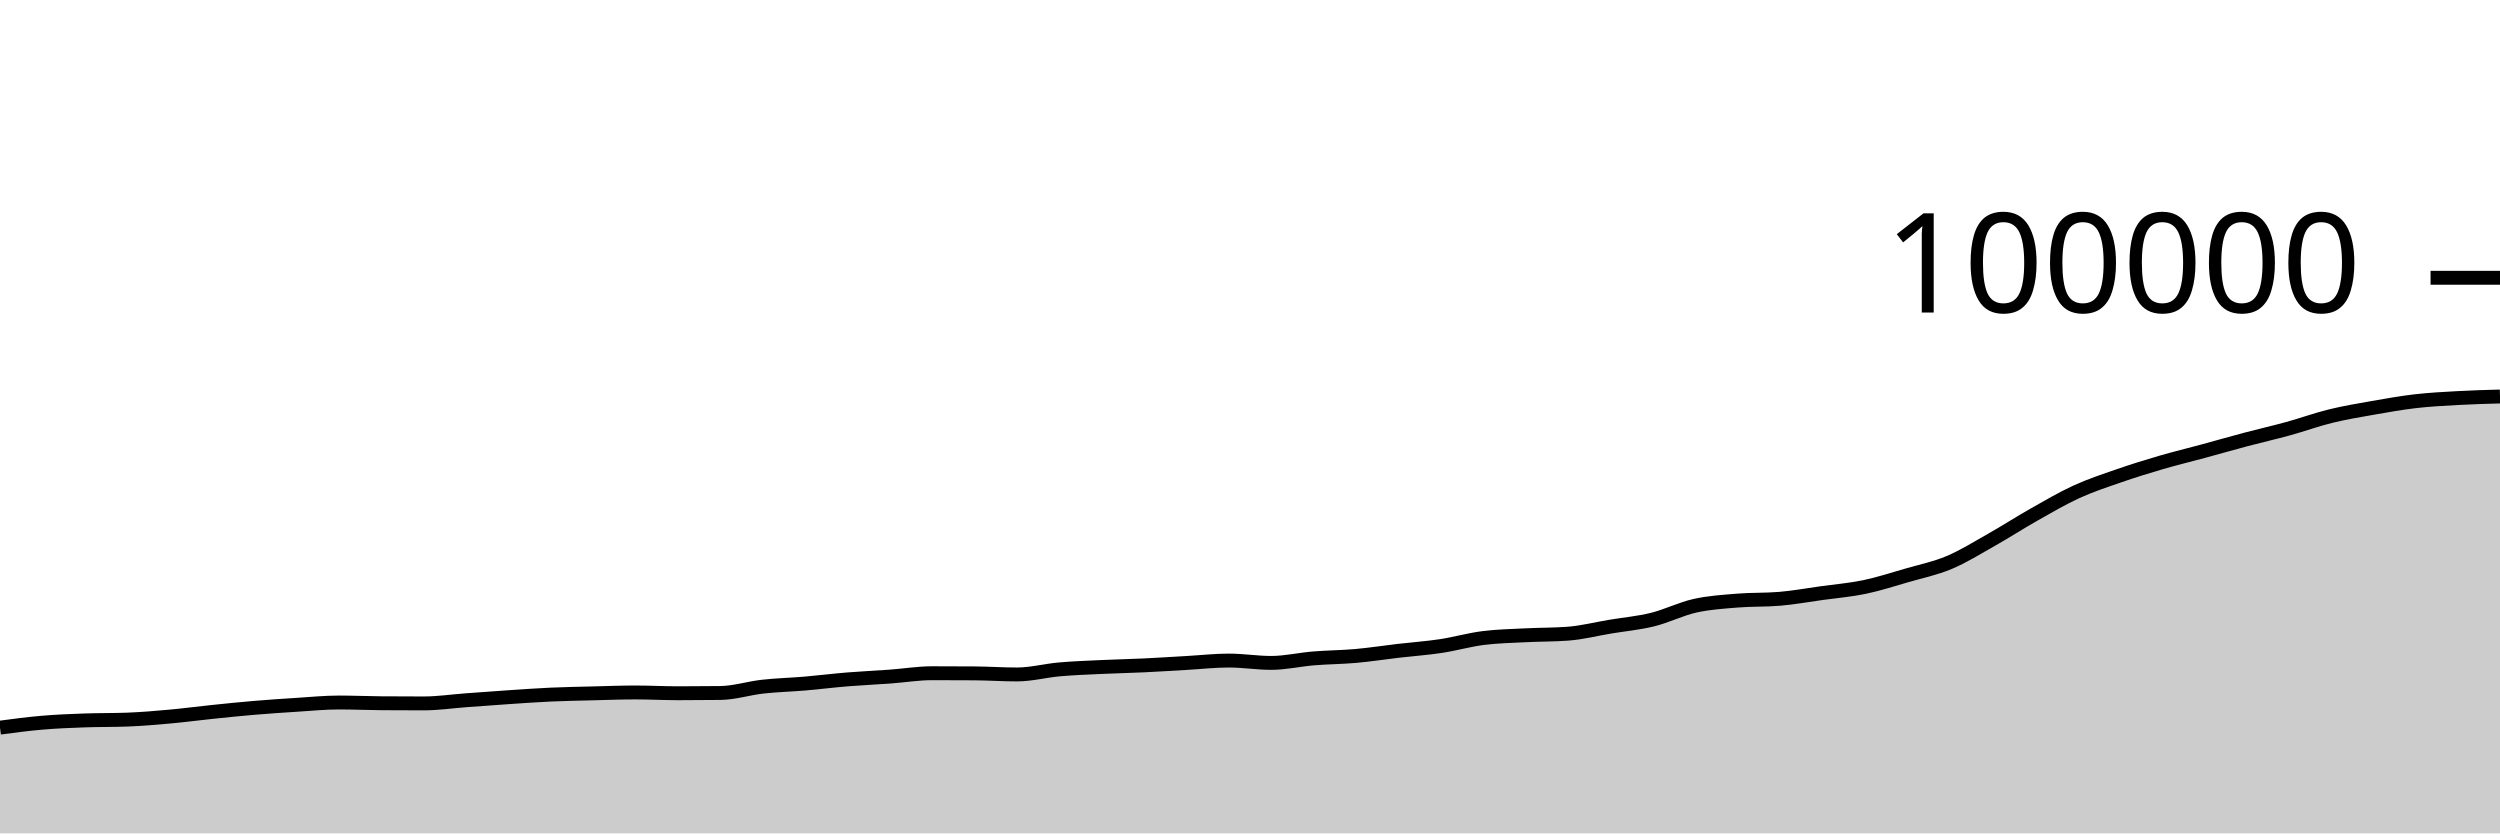
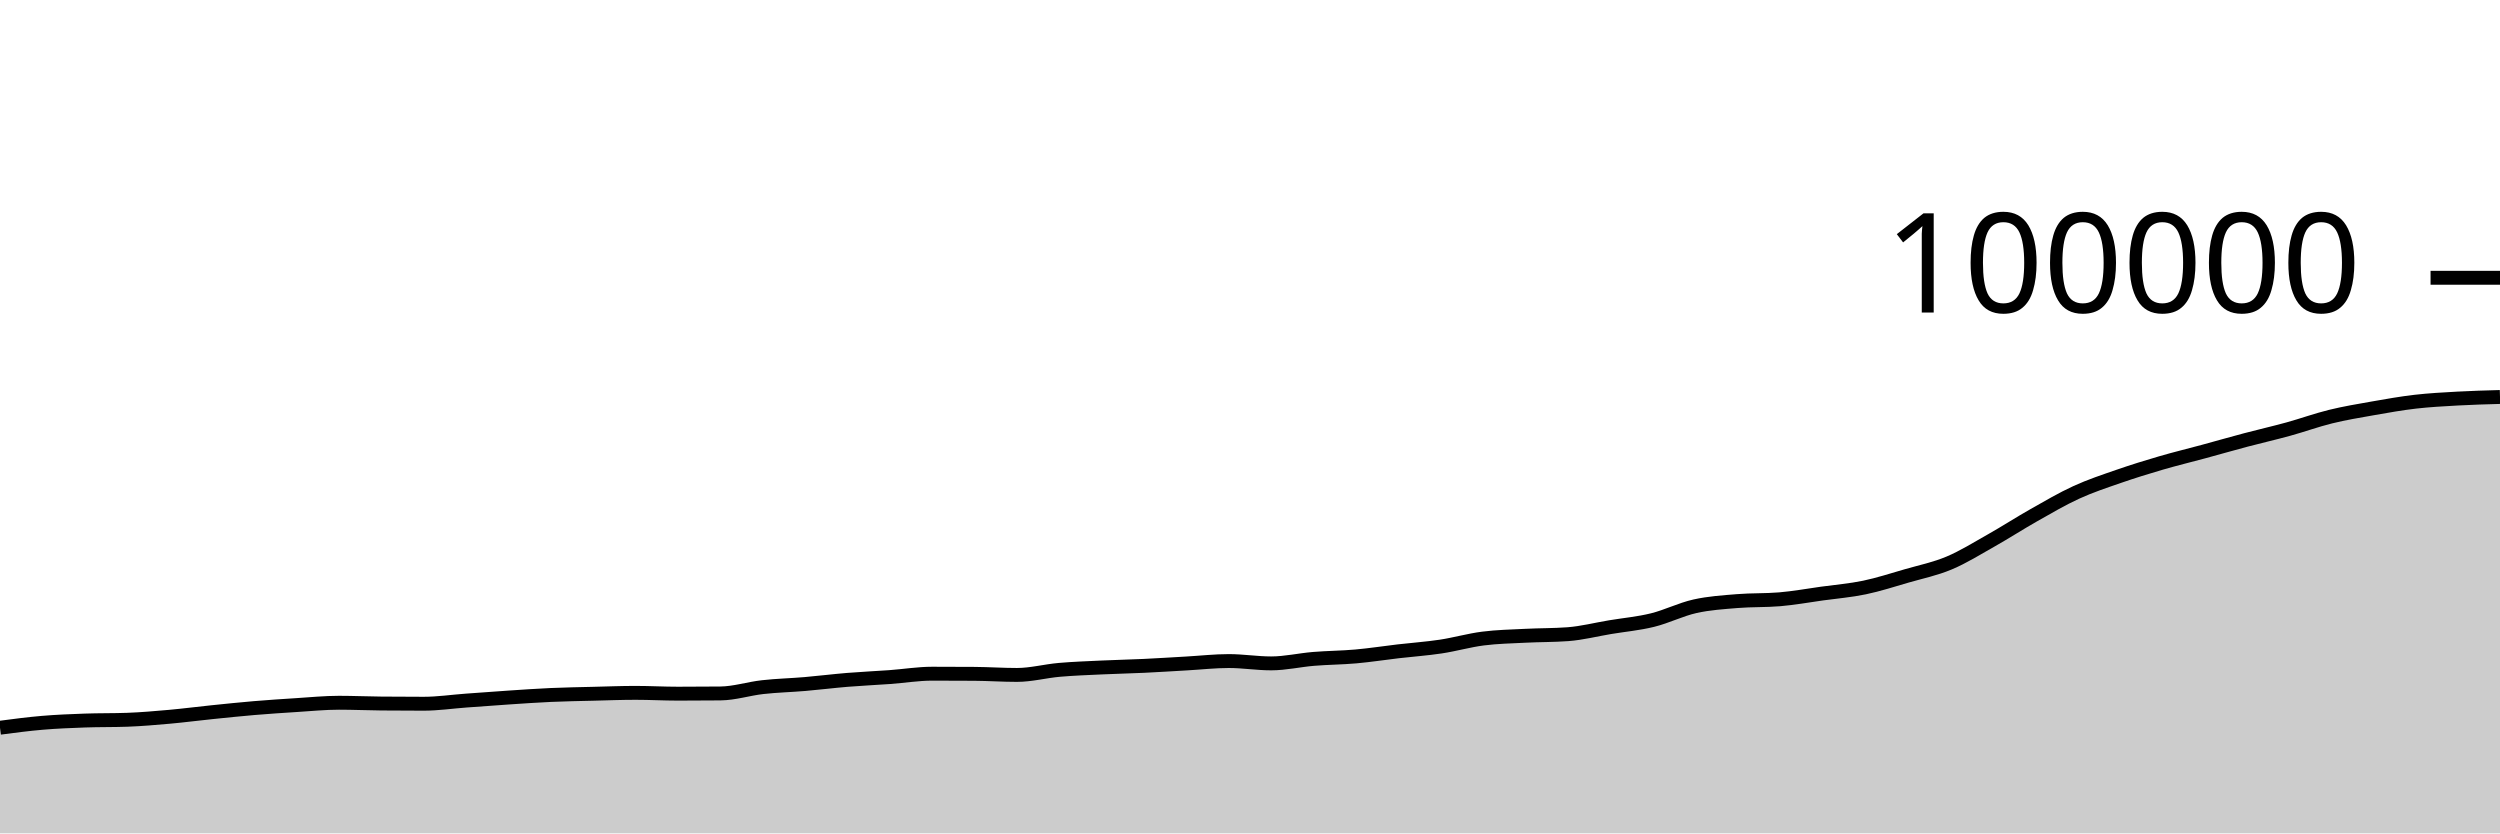
<svg xmlns="http://www.w3.org/2000/svg" viewBox="0 0 180 60">
  <g transform="translate(0,20)">
-     <path class="area" fill="rgba(0, 0, 0, 0.2)" d="M0,32.389C1.017,32.254,2.034,32.119,3.051,32.033C4.068,31.946,5.085,31.906,6.102,31.87C7.119,31.833,8.136,31.851,9.153,31.812C10.169,31.774,11.186,31.688,12.203,31.596C13.22,31.505,14.237,31.367,15.254,31.262C16.271,31.156,17.288,31.051,18.305,30.965C19.322,30.879,20.339,30.811,21.356,30.747C22.373,30.683,23.39,30.58,24.407,30.58C25.424,30.58,26.441,30.626,27.458,30.634C28.475,30.642,29.492,30.646,30.508,30.646C31.525,30.646,32.542,30.493,33.559,30.418C34.576,30.343,35.593,30.266,36.61,30.198C37.627,30.13,38.644,30.056,39.661,30.01C40.678,29.964,41.695,29.947,42.712,29.922C43.729,29.896,44.746,29.857,45.763,29.857C46.78,29.857,47.797,29.914,48.814,29.914C49.831,29.914,50.847,29.908,51.864,29.895C52.881,29.883,53.898,29.552,54.915,29.439C55.932,29.325,56.949,29.302,57.966,29.215C58.983,29.128,60,28.999,61.017,28.916C62.034,28.833,63.051,28.789,64.068,28.715C65.085,28.641,66.102,28.472,67.119,28.472C68.136,28.472,69.153,28.476,70.169,28.483C71.186,28.491,72.203,28.561,73.22,28.561C74.237,28.561,75.254,28.286,76.271,28.196C77.288,28.106,78.305,28.071,79.322,28.023C80.339,27.975,81.356,27.955,82.373,27.907C83.39,27.859,84.407,27.792,85.424,27.734C86.441,27.677,87.458,27.56,88.475,27.56C89.492,27.56,90.508,27.729,91.525,27.729C92.542,27.729,93.559,27.488,94.576,27.405C95.593,27.321,96.61,27.319,97.627,27.228C98.644,27.137,99.661,26.978,100.678,26.859C101.695,26.741,102.712,26.671,103.729,26.518C104.746,26.365,105.763,26.07,106.78,25.94C107.797,25.81,108.814,25.792,109.831,25.74C110.847,25.687,111.864,25.702,112.881,25.626C113.898,25.551,114.915,25.289,115.932,25.12C116.949,24.951,117.966,24.861,118.983,24.611C120,24.36,121.017,23.844,122.034,23.616C123.051,23.388,124.068,23.327,125.085,23.243C126.102,23.159,127.119,23.2,128.136,23.114C129.153,23.028,130.169,22.842,131.186,22.701C132.203,22.56,133.22,22.478,134.237,22.266C135.254,22.054,136.271,21.723,137.288,21.429C138.305,21.135,139.322,20.929,140.339,20.501C141.356,20.074,142.373,19.438,143.39,18.864C144.407,18.289,145.424,17.631,146.441,17.056C147.458,16.481,148.475,15.882,149.492,15.416C150.508,14.951,151.525,14.617,152.542,14.264C153.559,13.911,154.576,13.595,155.593,13.298C156.61,13.001,157.627,12.758,158.644,12.482C159.661,12.206,160.678,11.912,161.695,11.643C162.712,11.373,163.729,11.144,164.746,10.864C165.763,10.584,166.78,10.212,167.797,9.963C168.814,9.713,169.831,9.545,170.847,9.366C171.864,9.187,172.881,9.006,173.898,8.888C174.915,8.77,175.932,8.718,176.949,8.661C177.966,8.604,178.983,8.576,180,8.548L180,40C178.983,40,177.966,40,176.949,40C175.932,40,174.915,40,173.898,40C172.881,40,171.864,40,170.847,40C169.831,40,168.814,40,167.797,40C166.78,40,165.763,40,164.746,40C163.729,40,162.712,40,161.695,40C160.678,40,159.661,40,158.644,40C157.627,40,156.61,40,155.593,40C154.576,40,153.559,40,152.542,40C151.525,40,150.508,40,149.492,40C148.475,40,147.458,40,146.441,40C145.424,40,144.407,40,143.39,40C142.373,40,141.356,40,140.339,40C139.322,40,138.305,40,137.288,40C136.271,40,135.254,40,134.237,40C133.22,40,132.203,40,131.186,40C130.169,40,129.153,40,128.136,40C127.119,40,126.102,40,125.085,40C124.068,40,123.051,40,122.034,40C121.017,40,120,40,118.983,40C117.966,40,116.949,40,115.932,40C114.915,40,113.898,40,112.881,40C111.864,40,110.847,40,109.831,40C108.814,40,107.797,40,106.78,40C105.763,40,104.746,40,103.729,40C102.712,40,101.695,40,100.678,40C99.661,40,98.644,40,97.627,40C96.61,40,95.593,40,94.576,40C93.559,40,92.542,40,91.525,40C90.508,40,89.492,40,88.475,40C87.458,40,86.441,40,85.424,40C84.407,40,83.39,40,82.373,40C81.356,40,80.339,40,79.322,40C78.305,40,77.288,40,76.271,40C75.254,40,74.237,40,73.22,40C72.203,40,71.186,40,70.169,40C69.153,40,68.136,40,67.119,40C66.102,40,65.085,40,64.068,40C63.051,40,62.034,40,61.017,40C60,40,58.983,40,57.966,40C56.949,40,55.932,40,54.915,40C53.898,40,52.881,40,51.864,40C50.847,40,49.831,40,48.814,40C47.797,40,46.78,40,45.763,40C44.746,40,43.729,40,42.712,40C41.695,40,40.678,40,39.661,40C38.644,40,37.627,40,36.61,40C35.593,40,34.576,40,33.559,40C32.542,40,31.525,40,30.508,40C29.492,40,28.475,40,27.458,40C26.441,40,25.424,40,24.407,40C23.39,40,22.373,40,21.356,40C20.339,40,19.322,40,18.305,40C17.288,40,16.271,40,15.254,40C14.237,40,13.22,40,12.203,40C11.186,40,10.169,40,9.153,40C8.136,40,7.119,40,6.102,40C5.085,40,4.068,40,3.051,40C2.034,40,1.017,40,0,40Z" />
-     <path class="line" stroke="black" fill="none" d="M0,32.389C1.017,32.254,2.034,32.119,3.051,32.033C4.068,31.946,5.085,31.906,6.102,31.87C7.119,31.833,8.136,31.851,9.153,31.812C10.169,31.774,11.186,31.688,12.203,31.596C13.22,31.505,14.237,31.367,15.254,31.262C16.271,31.156,17.288,31.051,18.305,30.965C19.322,30.879,20.339,30.811,21.356,30.747C22.373,30.683,23.39,30.58,24.407,30.58C25.424,30.58,26.441,30.626,27.458,30.634C28.475,30.642,29.492,30.646,30.508,30.646C31.525,30.646,32.542,30.493,33.559,30.418C34.576,30.343,35.593,30.266,36.61,30.198C37.627,30.13,38.644,30.056,39.661,30.01C40.678,29.964,41.695,29.947,42.712,29.922C43.729,29.896,44.746,29.857,45.763,29.857C46.78,29.857,47.797,29.914,48.814,29.914C49.831,29.914,50.847,29.908,51.864,29.895C52.881,29.883,53.898,29.552,54.915,29.439C55.932,29.325,56.949,29.302,57.966,29.215C58.983,29.128,60,28.999,61.017,28.916C62.034,28.833,63.051,28.789,64.068,28.715C65.085,28.641,66.102,28.472,67.119,28.472C68.136,28.472,69.153,28.476,70.169,28.483C71.186,28.491,72.203,28.561,73.22,28.561C74.237,28.561,75.254,28.286,76.271,28.196C77.288,28.106,78.305,28.071,79.322,28.023C80.339,27.975,81.356,27.955,82.373,27.907C83.39,27.859,84.407,27.792,85.424,27.734C86.441,27.677,87.458,27.56,88.475,27.56C89.492,27.56,90.508,27.729,91.525,27.729C92.542,27.729,93.559,27.488,94.576,27.405C95.593,27.321,96.61,27.319,97.627,27.228C98.644,27.137,99.661,26.978,100.678,26.859C101.695,26.741,102.712,26.671,103.729,26.518C104.746,26.365,105.763,26.07,106.78,25.94C107.797,25.81,108.814,25.792,109.831,25.74C110.847,25.687,111.864,25.702,112.881,25.626C113.898,25.551,114.915,25.289,115.932,25.12C116.949,24.951,117.966,24.861,118.983,24.611C120,24.36,121.017,23.844,122.034,23.616C123.051,23.388,124.068,23.327,125.085,23.243C126.102,23.159,127.119,23.2,128.136,23.114C129.153,23.028,130.169,22.842,131.186,22.701C132.203,22.56,133.22,22.478,134.237,22.266C135.254,22.054,136.271,21.723,137.288,21.429C138.305,21.135,139.322,20.929,140.339,20.501C141.356,20.074,142.373,19.438,143.39,18.864C144.407,18.289,145.424,17.631,146.441,17.056C147.458,16.481,148.475,15.882,149.492,15.416C150.508,14.951,151.525,14.617,152.542,14.264C153.559,13.911,154.576,13.595,155.593,13.298C156.61,13.001,157.627,12.758,158.644,12.482C159.661,12.206,160.678,11.912,161.695,11.643C162.712,11.373,163.729,11.144,164.746,10.864C165.763,10.584,166.78,10.212,167.797,9.963C168.814,9.713,169.831,9.545,170.847,9.366C171.864,9.187,172.881,9.006,173.898,8.888C174.915,8.77,175.932,8.718,176.949,8.661C177.966,8.604,178.983,8.576,180,8.548" />
+     <path class="area" fill="rgba(0, 0, 0, 0.2)" d="M0,32.396C1.017,32.262,2.034,32.128,3.051,32.042C4.068,31.956,5.085,31.915,6.102,31.879C7.119,31.842,8.136,31.86,9.153,31.824C10.169,31.787,11.186,31.698,12.203,31.608C13.22,31.517,14.237,31.383,15.254,31.279C16.271,31.175,17.288,31.068,18.305,30.982C19.322,30.897,20.339,30.829,21.356,30.765C22.373,30.701,23.39,30.598,24.407,30.598C25.424,30.598,26.441,30.645,27.458,30.654C28.475,30.664,29.492,30.669,30.508,30.669C31.525,30.669,32.542,30.516,33.559,30.442C34.576,30.367,35.593,30.29,36.61,30.223C37.627,30.156,38.644,30.083,39.661,30.038C40.678,29.993,41.695,29.976,42.712,29.951C43.729,29.926,44.746,29.886,45.763,29.886C46.78,29.886,47.797,29.944,48.814,29.944C49.831,29.944,50.847,29.939,51.864,29.929C52.881,29.92,53.898,29.586,54.915,29.473C55.932,29.359,56.949,29.336,57.966,29.249C58.983,29.162,60,29.033,61.017,28.95C62.034,28.867,63.051,28.823,64.068,28.749C65.085,28.675,66.102,28.506,67.119,28.506C68.136,28.506,69.153,28.51,70.169,28.517C71.186,28.525,72.203,28.595,73.22,28.595C74.237,28.595,75.254,28.319,76.271,28.23C77.288,28.141,78.305,28.106,79.322,28.058C80.339,28.01,81.356,27.99,82.373,27.942C83.39,27.894,84.407,27.827,85.424,27.77C86.441,27.712,87.458,27.596,88.475,27.596C89.492,27.596,90.508,27.764,91.525,27.764C92.542,27.764,93.559,27.524,94.576,27.44C95.593,27.356,96.61,27.354,97.627,27.263C98.644,27.172,99.661,27.013,100.678,26.894C101.695,26.776,102.712,26.706,103.729,26.553C104.746,26.4,105.763,26.105,106.78,25.975C107.797,25.845,108.814,25.827,109.831,25.775C110.847,25.723,111.864,25.737,112.881,25.662C113.898,25.586,114.915,25.324,115.932,25.155C116.949,24.986,117.966,24.897,118.983,24.646C120,24.395,121.017,23.88,122.034,23.652C123.051,23.424,124.068,23.362,125.085,23.278C126.102,23.194,127.119,23.235,128.136,23.149C129.153,23.063,130.169,22.878,131.186,22.736C132.203,22.595,133.22,22.514,134.237,22.302C135.254,22.09,136.271,21.758,137.288,21.464C138.305,21.17,139.322,20.964,140.339,20.536C141.356,20.109,142.373,19.473,143.39,18.899C144.407,18.325,145.424,17.666,146.441,17.091C147.458,16.517,148.475,15.917,149.492,15.452C150.508,14.986,151.525,14.652,152.542,14.299C153.559,13.946,154.576,13.631,155.593,13.334C156.61,13.037,157.627,12.793,158.644,12.517C159.661,12.241,160.678,11.948,161.695,11.678C162.712,11.408,163.729,11.179,164.746,10.899C165.763,10.619,166.78,10.248,167.797,9.998C168.814,9.748,169.831,9.58,170.847,9.401C171.864,9.222,172.881,9.041,173.898,8.923C174.915,8.806,175.932,8.753,176.949,8.696C177.966,8.639,178.983,8.611,180,8.583L180,40C178.983,40,177.966,40,176.949,40C175.932,40,174.915,40,173.898,40C172.881,40,171.864,40,170.847,40C169.831,40,168.814,40,167.797,40C166.78,40,165.763,40,164.746,40C163.729,40,162.712,40,161.695,40C160.678,40,159.661,40,158.644,40C157.627,40,156.61,40,155.593,40C154.576,40,153.559,40,152.542,40C151.525,40,150.508,40,149.492,40C148.475,40,147.458,40,146.441,40C145.424,40,144.407,40,143.39,40C142.373,40,141.356,40,140.339,40C139.322,40,138.305,40,137.288,40C136.271,40,135.254,40,134.237,40C133.22,40,132.203,40,131.186,40C130.169,40,129.153,40,128.136,40C127.119,40,126.102,40,125.085,40C124.068,40,123.051,40,122.034,40C121.017,40,120,40,118.983,40C117.966,40,116.949,40,115.932,40C114.915,40,113.898,40,112.881,40C111.864,40,110.847,40,109.831,40C108.814,40,107.797,40,106.78,40C105.763,40,104.746,40,103.729,40C102.712,40,101.695,40,100.678,40C99.661,40,98.644,40,97.627,40C96.61,40,95.593,40,94.576,40C93.559,40,92.542,40,91.525,40C90.508,40,89.492,40,88.475,40C87.458,40,86.441,40,85.424,40C84.407,40,83.39,40,82.373,40C81.356,40,80.339,40,79.322,40C78.305,40,77.288,40,76.271,40C75.254,40,74.237,40,73.22,40C72.203,40,71.186,40,70.169,40C69.153,40,68.136,40,67.119,40C66.102,40,65.085,40,64.068,40C63.051,40,62.034,40,61.017,40C60,40,58.983,40,57.966,40C56.949,40,55.932,40,54.915,40C53.898,40,52.881,40,51.864,40C50.847,40,49.831,40,48.814,40C47.797,40,46.78,40,45.763,40C44.746,40,43.729,40,42.712,40C41.695,40,40.678,40,39.661,40C38.644,40,37.627,40,36.61,40C35.593,40,34.576,40,33.559,40C32.542,40,31.525,40,30.508,40C29.492,40,28.475,40,27.458,40C26.441,40,25.424,40,24.407,40C23.39,40,22.373,40,21.356,40C20.339,40,19.322,40,18.305,40C17.288,40,16.271,40,15.254,40C14.237,40,13.22,40,12.203,40C11.186,40,10.169,40,9.153,40C8.136,40,7.119,40,6.102,40C5.085,40,4.068,40,3.051,40C2.034,40,1.017,40,0,40Z" />
+     <path class="line" stroke="black" fill="none" d="M0,32.396C1.017,32.262,2.034,32.128,3.051,32.042C4.068,31.956,5.085,31.915,6.102,31.879C7.119,31.842,8.136,31.86,9.153,31.824C10.169,31.787,11.186,31.698,12.203,31.608C13.22,31.517,14.237,31.383,15.254,31.279C16.271,31.175,17.288,31.068,18.305,30.982C19.322,30.897,20.339,30.829,21.356,30.765C22.373,30.701,23.39,30.598,24.407,30.598C25.424,30.598,26.441,30.645,27.458,30.654C28.475,30.664,29.492,30.669,30.508,30.669C31.525,30.669,32.542,30.516,33.559,30.442C34.576,30.367,35.593,30.29,36.61,30.223C37.627,30.156,38.644,30.083,39.661,30.038C40.678,29.993,41.695,29.976,42.712,29.951C43.729,29.926,44.746,29.886,45.763,29.886C46.78,29.886,47.797,29.944,48.814,29.944C49.831,29.944,50.847,29.939,51.864,29.929C52.881,29.92,53.898,29.586,54.915,29.473C55.932,29.359,56.949,29.336,57.966,29.249C58.983,29.162,60,29.033,61.017,28.95C62.034,28.867,63.051,28.823,64.068,28.749C65.085,28.675,66.102,28.506,67.119,28.506C68.136,28.506,69.153,28.51,70.169,28.517C71.186,28.525,72.203,28.595,73.22,28.595C74.237,28.595,75.254,28.319,76.271,28.23C77.288,28.141,78.305,28.106,79.322,28.058C80.339,28.01,81.356,27.99,82.373,27.942C83.39,27.894,84.407,27.827,85.424,27.77C86.441,27.712,87.458,27.596,88.475,27.596C89.492,27.596,90.508,27.764,91.525,27.764C92.542,27.764,93.559,27.524,94.576,27.44C95.593,27.356,96.61,27.354,97.627,27.263C98.644,27.172,99.661,27.013,100.678,26.894C101.695,26.776,102.712,26.706,103.729,26.553C104.746,26.4,105.763,26.105,106.78,25.975C107.797,25.845,108.814,25.827,109.831,25.775C110.847,25.723,111.864,25.737,112.881,25.662C113.898,25.586,114.915,25.324,115.932,25.155C116.949,24.986,117.966,24.897,118.983,24.646C120,24.395,121.017,23.88,122.034,23.652C123.051,23.424,124.068,23.362,125.085,23.278C126.102,23.194,127.119,23.235,128.136,23.149C129.153,23.063,130.169,22.878,131.186,22.736C132.203,22.595,133.22,22.514,134.237,22.302C135.254,22.09,136.271,21.758,137.288,21.464C138.305,21.17,139.322,20.964,140.339,20.536C141.356,20.109,142.373,19.473,143.39,18.899C144.407,18.325,145.424,17.666,146.441,17.091C147.458,16.517,148.475,15.917,149.492,15.452C150.508,14.986,151.525,14.652,152.542,14.299C153.559,13.946,154.576,13.631,155.593,13.334C156.61,13.037,157.627,12.793,158.644,12.517C159.661,12.241,160.678,11.948,161.695,11.678C162.712,11.408,163.729,11.179,164.746,10.899C165.763,10.619,166.78,10.248,167.797,9.998C168.814,9.748,169.831,9.58,170.847,9.401C171.864,9.222,172.881,9.041,173.898,8.923C174.915,8.806,175.932,8.753,176.949,8.696C177.966,8.639,178.983,8.611,180,8.583" />
    <path class="axis-ceiling" stroke-width="1" stroke="black" fill="none" d="M175,0L180,0" />
    <text class="axis-ceiling-label" font-family="sans-serif" text-anchor="end" font-size="10px" x="170" y="2.5">100000</text>
  </g>
</svg>
